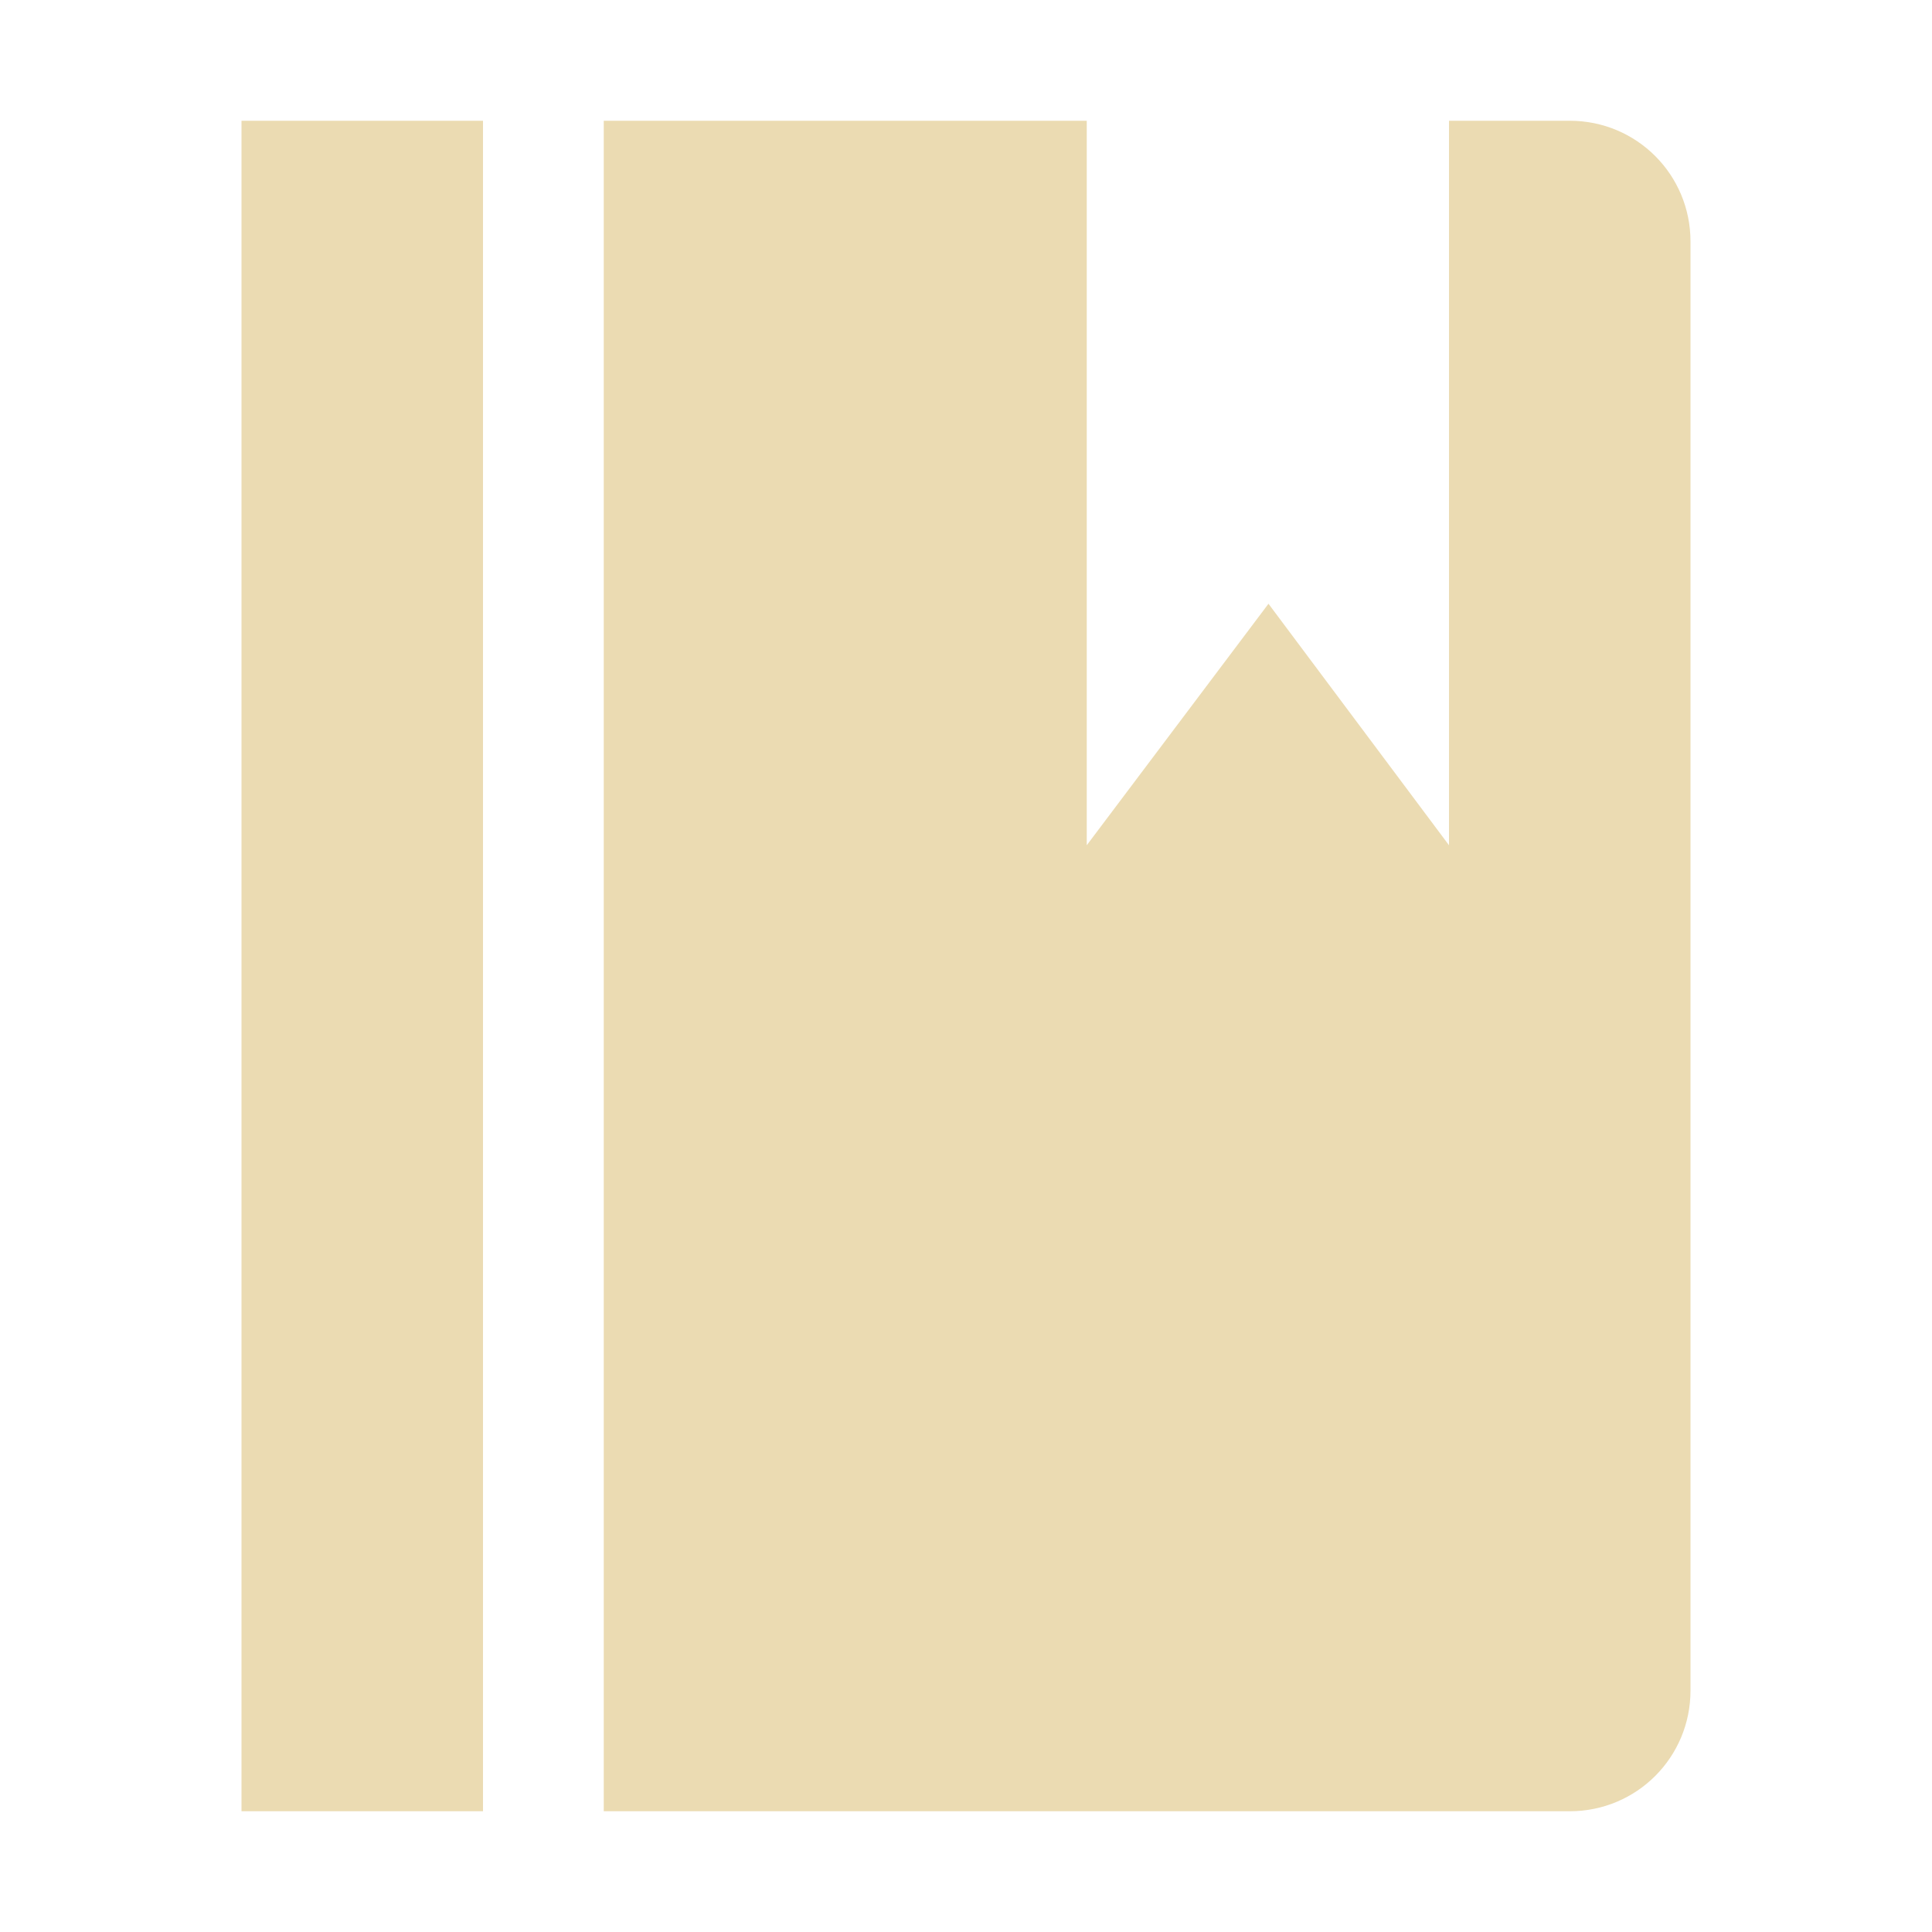
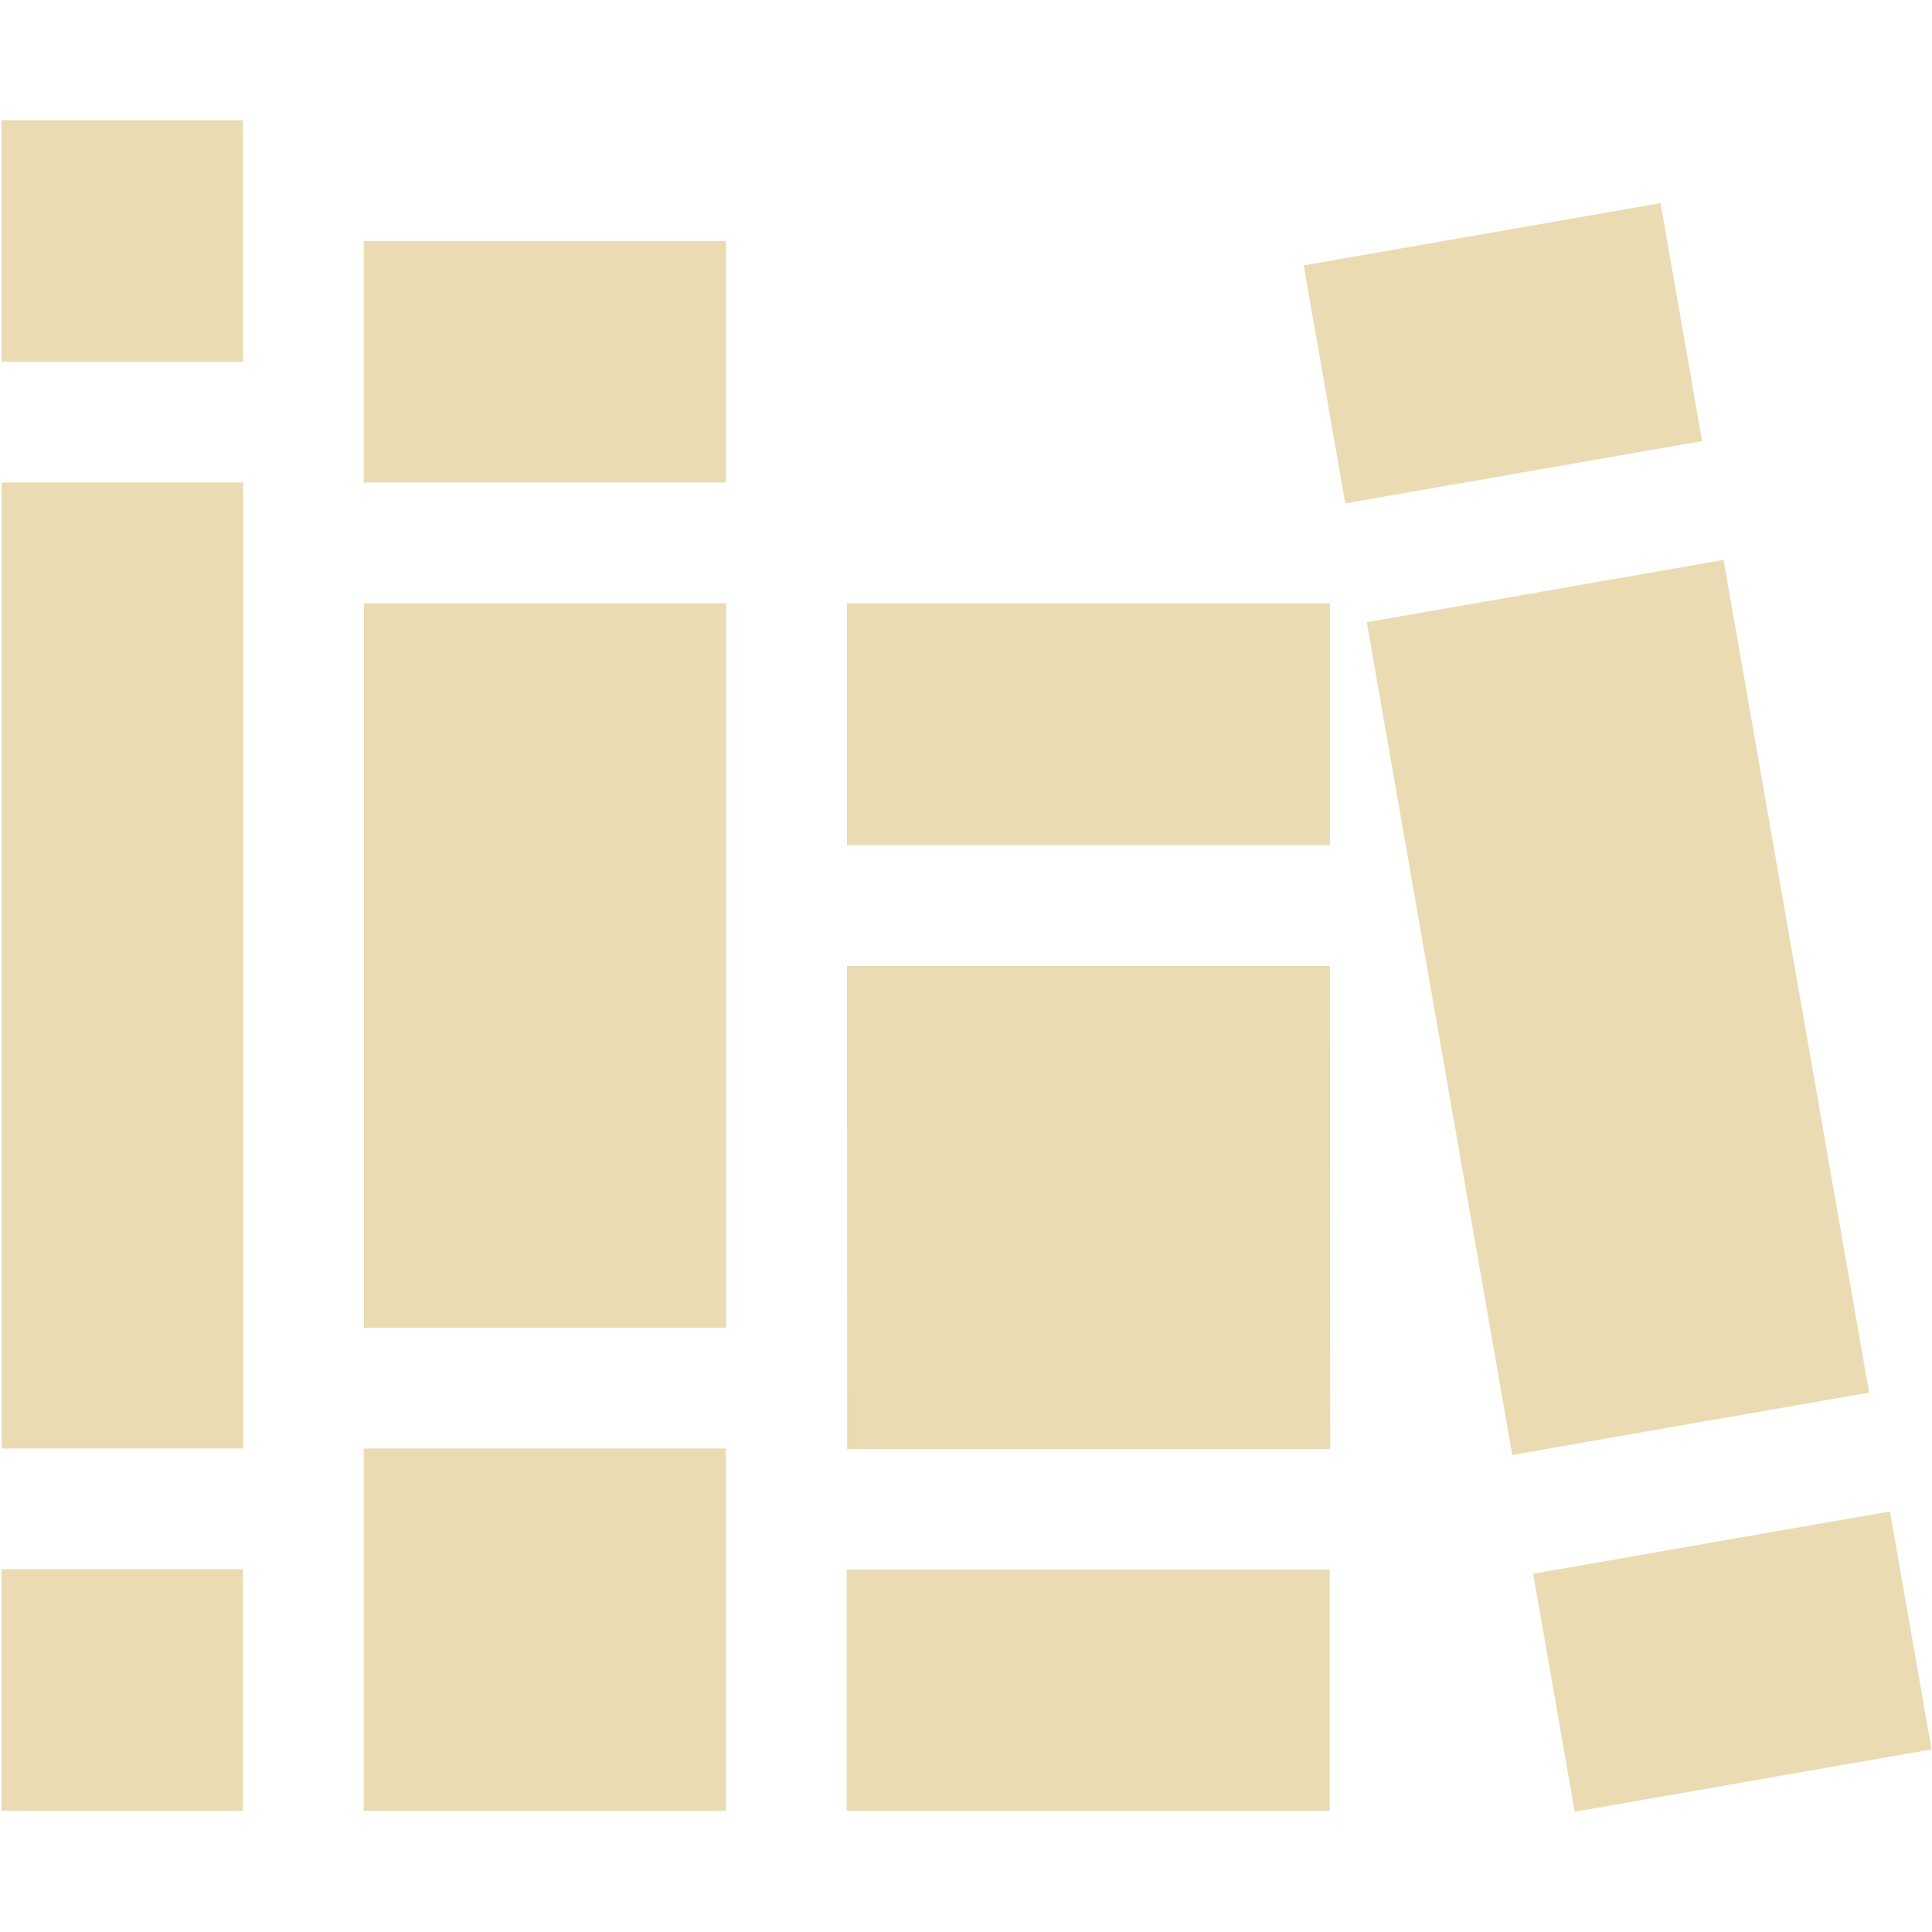
<svg xmlns="http://www.w3.org/2000/svg" width="16" height="16" version="1.1">
  <defs>
    <style id="current-color-scheme" type="text/css">.ColorScheme-Text { color:#ebdbb2; } .ColorScheme-Highlight { color:#458588; } .ColorScheme-NeutralText { color:#fe8019; } .ColorScheme-PositiveText { color:#689d6a; } .ColorScheme-NegativeText { color:#fb4934; }</style>
  </defs>
-   <path class="ColorScheme-Text" d="m2 1v14h2v-14zm3 0v14h8c0.554 0 1-0.446 1-1v-12c0-0.554-0.446-1-1-1h-1v6l-1.495-2-1.505 2v-6z" fill="currentColor" />
+   <path class="ColorScheme-Text" d="m0.012 0.996v2h2v-2zm13.74 0.686-2.955 0.516 0.344 1.971 2.955-0.516zm-10.74 0.314v2h3v-2zm-2.998 2v8h2v-8zm14.26 0.641-2.955 0.516 1.205 6.896 2.955-0.516zm-11.26 0.359v6h3v-6zm4 0v2.004h4v-2.004zm0 3.004 0.002 4h4l-0.002-4zm-4.002 3.996v3h3v-3zm12.64 0.521-2.955 0.516 0.344 1.971 2.955-0.516zm-15.64 0.478v2h2v-2zm7 0.004v1.996h4v-1.996z" fill="currentColor" />
</svg>
